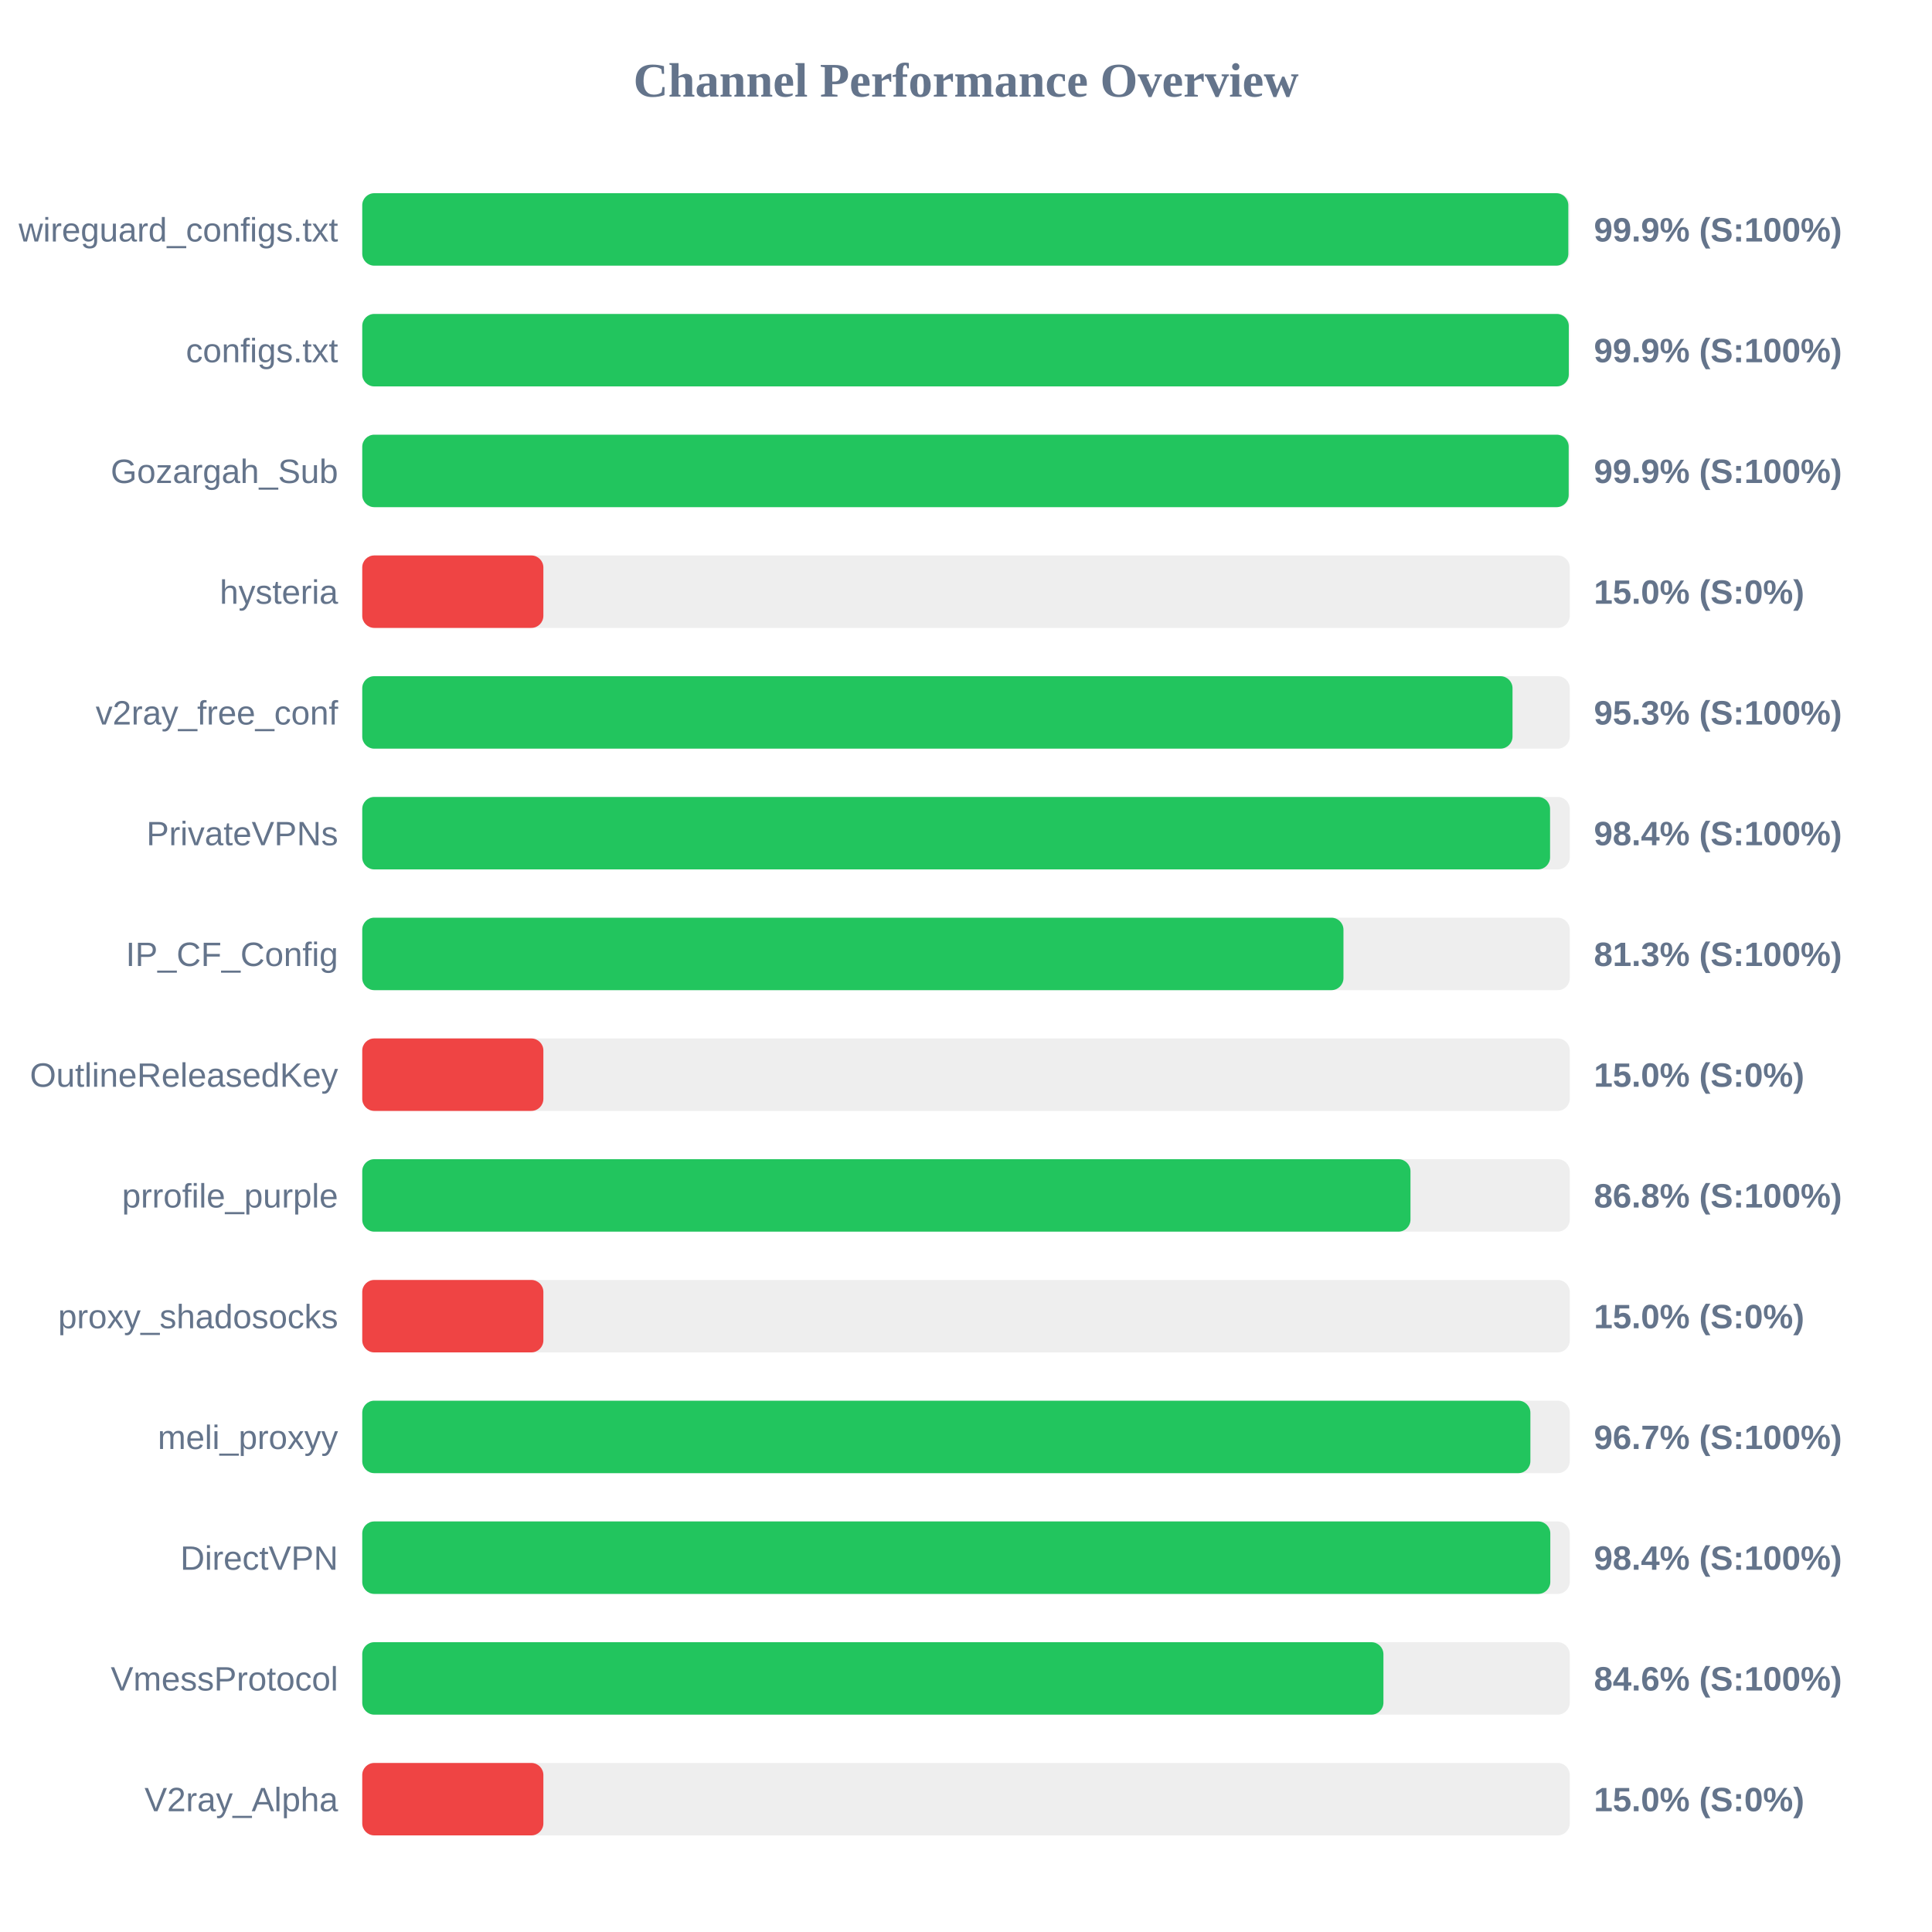
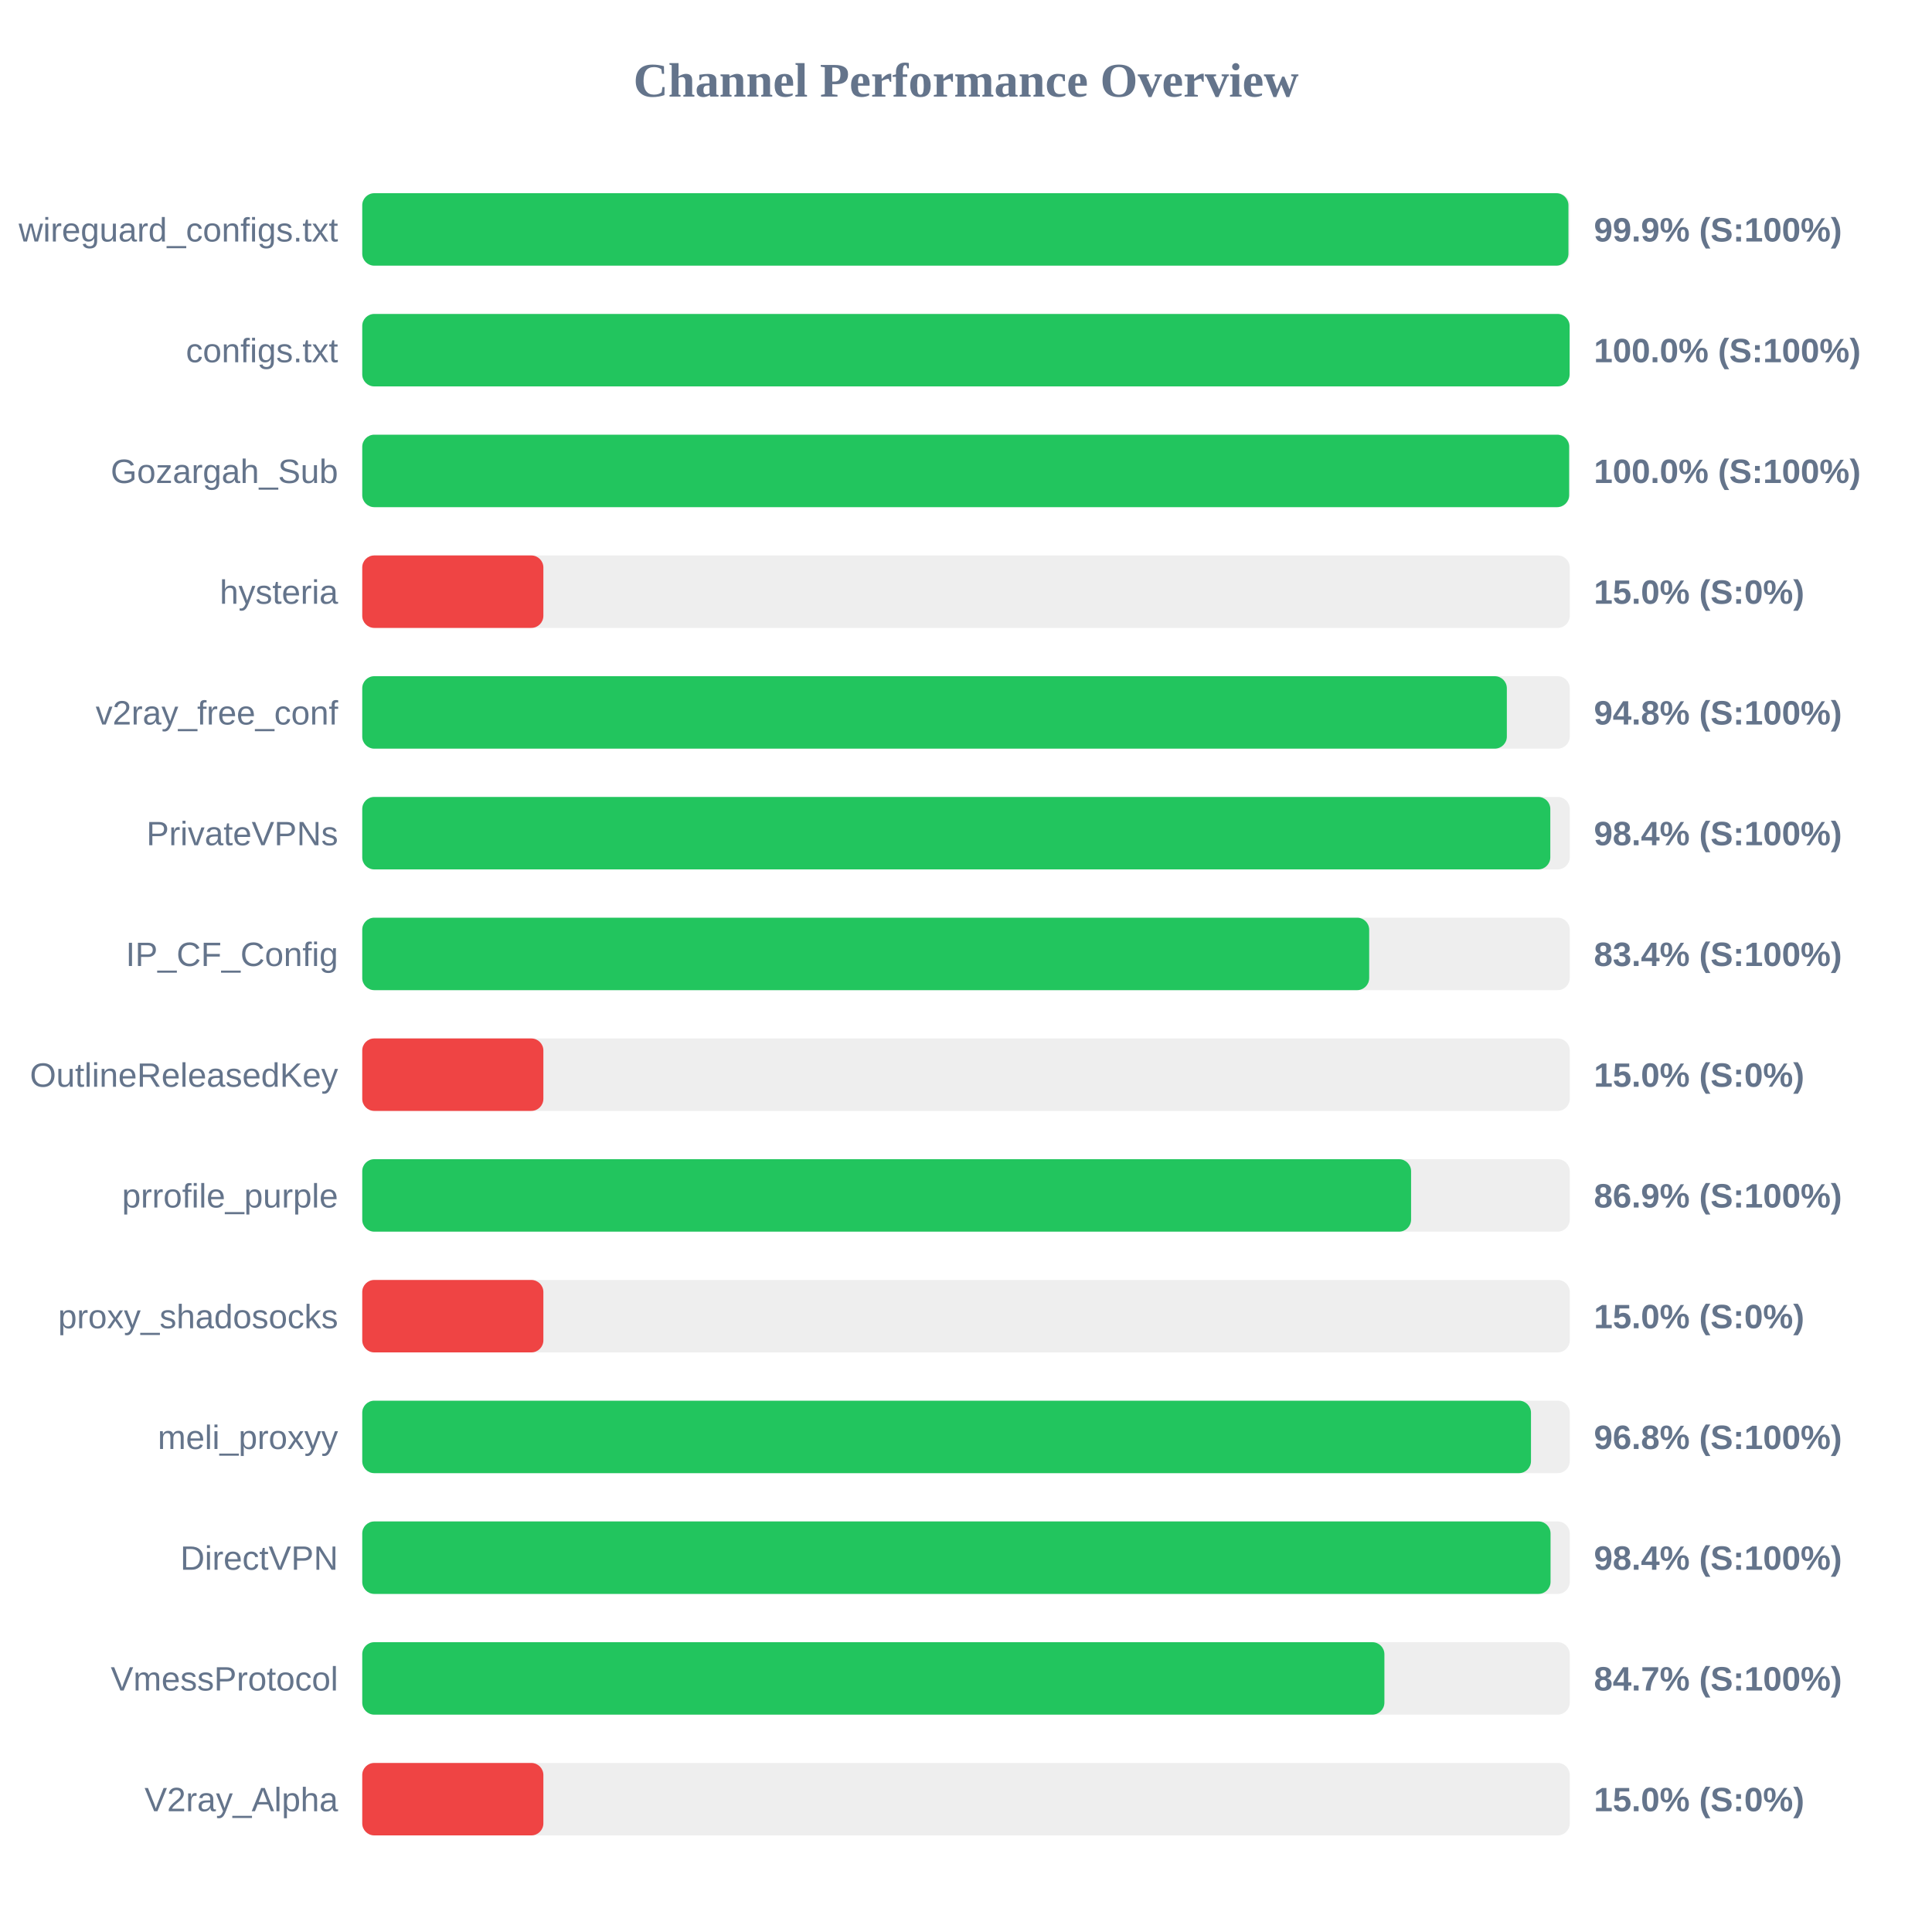
<svg xmlns="http://www.w3.org/2000/svg" width="800" height="800" version="1.1">
  <style>
        .row { font: 14px Arial; fill: #64748b; }
        .score { font: bold 14px Arial; fill: #64748b; }
    </style>
  <text x="400" y="40" text-anchor="middle" font-size="20px" font-weight="bold" fill="#64748b">Channel Performance Overview</text>
  <rect x="150" y="80" width="500" height="30" fill="#eee" rx="5" />
-   <rect x="150" y="80" width="499.4" height="30" fill="#22c55e" rx="5" />
+   <rect x="150" y="80" width="499.45" height="30" fill="#22c55e" rx="5" />
  <text x="140" y="100" text-anchor="end" class="row">wireguard_configs.txt</text>
  <text x="660" y="100" text-anchor="start" class="score">99.9% (S:100%)</text>
  <rect x="150" y="130" width="500" height="30" fill="#eee" rx="5" />
-   <rect x="150" y="130" width="499.6" height="30" fill="#22c55e" rx="5" />
+   <rect x="150" y="130" width="499.95" height="30" fill="#22c55e" rx="5" />
  <text x="140" y="150" text-anchor="end" class="row">configs.txt</text>
-   <text x="660" y="150" text-anchor="start" class="score">99.9% (S:100%)</text>
+   <text x="660" y="150" text-anchor="start" class="score">100.0% (S:100%)</text>
  <rect x="150" y="180" width="500" height="30" fill="#eee" rx="5" />
-   <rect x="150" y="180" width="499.55" height="30" fill="#22c55e" rx="5" />
+   <rect x="150" y="180" width="499.75" height="30" fill="#22c55e" rx="5" />
  <text x="140" y="200" text-anchor="end" class="row">Gozargah_Sub</text>
-   <text x="660" y="200" text-anchor="start" class="score">99.9% (S:100%)</text>
+   <text x="660" y="200" text-anchor="start" class="score">100.0% (S:100%)</text>
  <rect x="150" y="230" width="500" height="30" fill="#eee" rx="5" />
  <rect x="150" y="230" width="75.0" height="30" fill="#ef4444" rx="5" />
  <text x="140" y="250" text-anchor="end" class="row">hysteria</text>
  <text x="660" y="250" text-anchor="start" class="score">15.0% (S:0%)</text>
  <rect x="150" y="280" width="500" height="30" fill="#eee" rx="5" />
-   <rect x="150" y="280" width="476.3" height="30" fill="#22c55e" rx="5" />
+   <rect x="150" y="280" width="473.95" height="30" fill="#22c55e" rx="5" />
  <text x="140" y="300" text-anchor="end" class="row">v2ray_free_conf</text>
-   <text x="660" y="300" text-anchor="start" class="score">95.3% (S:100%)</text>
+   <text x="660" y="300" text-anchor="start" class="score">94.8% (S:100%)</text>
  <rect x="150" y="330" width="500" height="30" fill="#eee" rx="5" />
-   <rect x="150" y="330" width="491.85" height="30" fill="#22c55e" rx="5" />
+   <rect x="150" y="330" width="491.95" height="30" fill="#22c55e" rx="5" />
  <text x="140" y="350" text-anchor="end" class="row">PrivateVPNs</text>
  <text x="660" y="350" text-anchor="start" class="score">98.4% (S:100%)</text>
  <rect x="150" y="380" width="500" height="30" fill="#eee" rx="5" />
-   <rect x="150" y="380" width="406.3" height="30" fill="#22c55e" rx="5" />
+   <rect x="150" y="380" width="416.95" height="30" fill="#22c55e" rx="5" />
  <text x="140" y="400" text-anchor="end" class="row">IP_CF_Config</text>
-   <text x="660" y="400" text-anchor="start" class="score">81.3% (S:100%)</text>
+   <text x="660" y="400" text-anchor="start" class="score">83.4% (S:100%)</text>
  <rect x="150" y="430" width="500" height="30" fill="#eee" rx="5" />
  <rect x="150" y="430" width="75.0" height="30" fill="#ef4444" rx="5" />
  <text x="140" y="450" text-anchor="end" class="row">OutlineReleasedKey</text>
  <text x="660" y="450" text-anchor="start" class="score">15.0% (S:0%)</text>
  <rect x="150" y="480" width="500" height="30" fill="#eee" rx="5" />
-   <rect x="150" y="480" width="434.05" height="30" fill="#22c55e" rx="5" />
+   <rect x="150" y="480" width="434.3" height="30" fill="#22c55e" rx="5" />
  <text x="140" y="500" text-anchor="end" class="row">prrofile_purple</text>
-   <text x="660" y="500" text-anchor="start" class="score">86.8% (S:100%)</text>
+   <text x="660" y="500" text-anchor="start" class="score">86.9% (S:100%)</text>
  <rect x="150" y="530" width="500" height="30" fill="#eee" rx="5" />
  <rect x="150" y="530" width="75.0" height="30" fill="#ef4444" rx="5" />
  <text x="140" y="550" text-anchor="end" class="row">proxy_shadosocks</text>
  <text x="660" y="550" text-anchor="start" class="score">15.0% (S:0%)</text>
  <rect x="150" y="580" width="500" height="30" fill="#eee" rx="5" />
-   <rect x="150" y="580" width="483.7" height="30" fill="#22c55e" rx="5" />
+   <rect x="150" y="580" width="483.95" height="30" fill="#22c55e" rx="5" />
  <text x="140" y="600" text-anchor="end" class="row">meli_proxyy</text>
-   <text x="660" y="600" text-anchor="start" class="score">96.7% (S:100%)</text>
+   <text x="660" y="600" text-anchor="start" class="score">96.8% (S:100%)</text>
  <rect x="150" y="630" width="500" height="30" fill="#eee" rx="5" />
-   <rect x="150" y="630" width="491.95" height="30" fill="#22c55e" rx="5" />
+   <rect x="150" y="630" width="492.05" height="30" fill="#22c55e" rx="5" />
  <text x="140" y="650" text-anchor="end" class="row">DirectVPN</text>
  <text x="660" y="650" text-anchor="start" class="score">98.4% (S:100%)</text>
  <rect x="150" y="680" width="500" height="30" fill="#eee" rx="5" />
-   <rect x="150" y="680" width="422.85" height="30" fill="#22c55e" rx="5" />
+   <rect x="150" y="680" width="423.25" height="30" fill="#22c55e" rx="5" />
  <text x="140" y="700" text-anchor="end" class="row">VmessProtocol</text>
-   <text x="660" y="700" text-anchor="start" class="score">84.6% (S:100%)</text>
+   <text x="660" y="700" text-anchor="start" class="score">84.7% (S:100%)</text>
  <rect x="150" y="730" width="500" height="30" fill="#eee" rx="5" />
  <rect x="150" y="730" width="75.0" height="30" fill="#ef4444" rx="5" />
  <text x="140" y="750" text-anchor="end" class="row">V2ray_Alpha</text>
  <text x="660" y="750" text-anchor="start" class="score">15.0% (S:0%)</text>
</svg>
